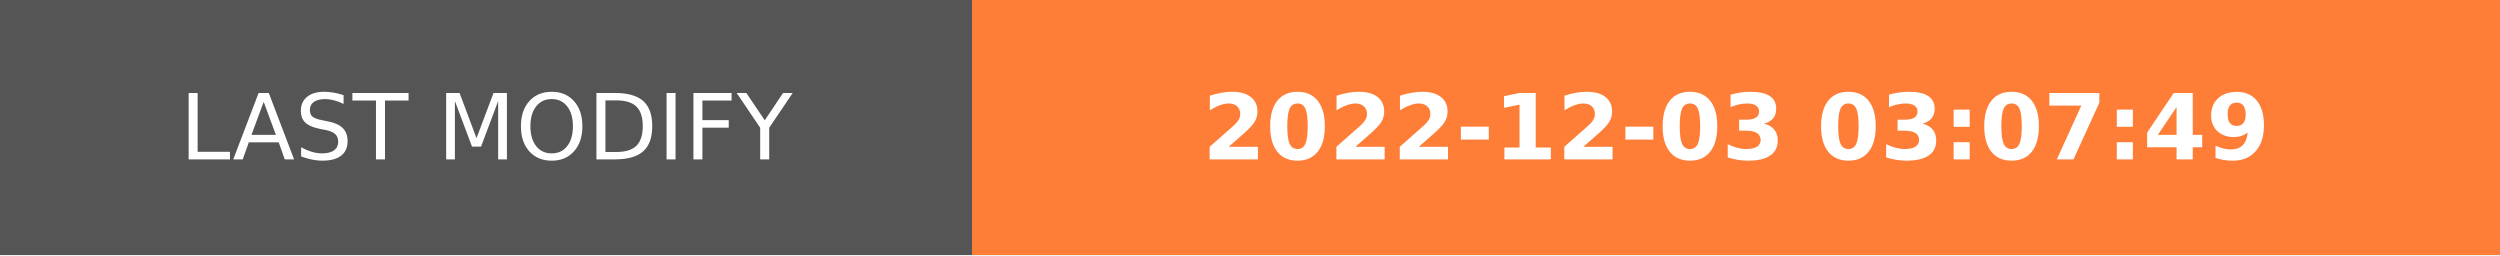
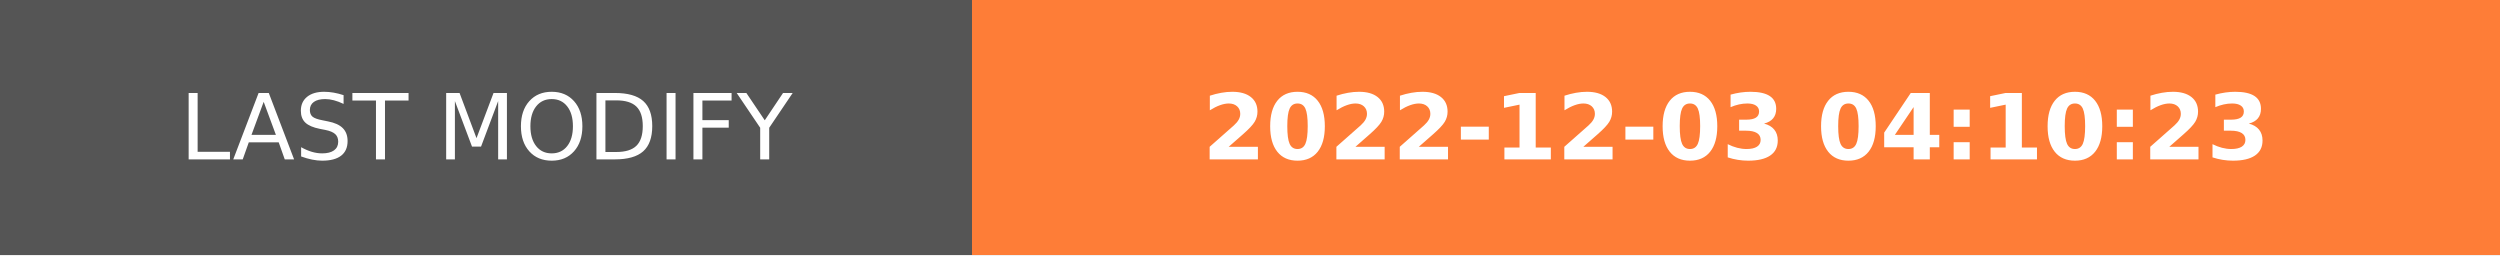
- <svg xmlns="http://www.w3.org/2000/svg" width="274.5" height="28" role="img" aria-label="LAST MODIFY: 2022-12-03 03:07:49">
+ <svg xmlns="http://www.w3.org/2000/svg" width="274.5" height="28" role="img" aria-label="LAST MODIFY: 2022-12-03 04:10:23">
  <g shape-rendering="crispEdges">
    <rect width="106.75" height="28" fill="#555" />
    <rect x="106.75" width="167.75" height="28" fill="#fe7d37" />
  </g>
  <g fill="#fff" text-anchor="middle" font-family="Verdana,Geneva,DejaVu Sans,sans-serif" text-rendering="geometricPrecision" font-size="100">
    <text transform="scale(.1)" x="533.75" y="175" textLength="827.5" fill="#fff">LAST MODIFY</text>
-     <text transform="scale(.1)" x="1906.25" y="175" textLength="1437.5" fill="#fff" font-weight="bold">2022-12-03 03:07:49</text>
+     <text transform="scale(.1)" x="1906.25" y="175" textLength="1437.5" fill="#fff" font-weight="bold">2022-12-03 04:10:23</text>
  </g>
</svg>
